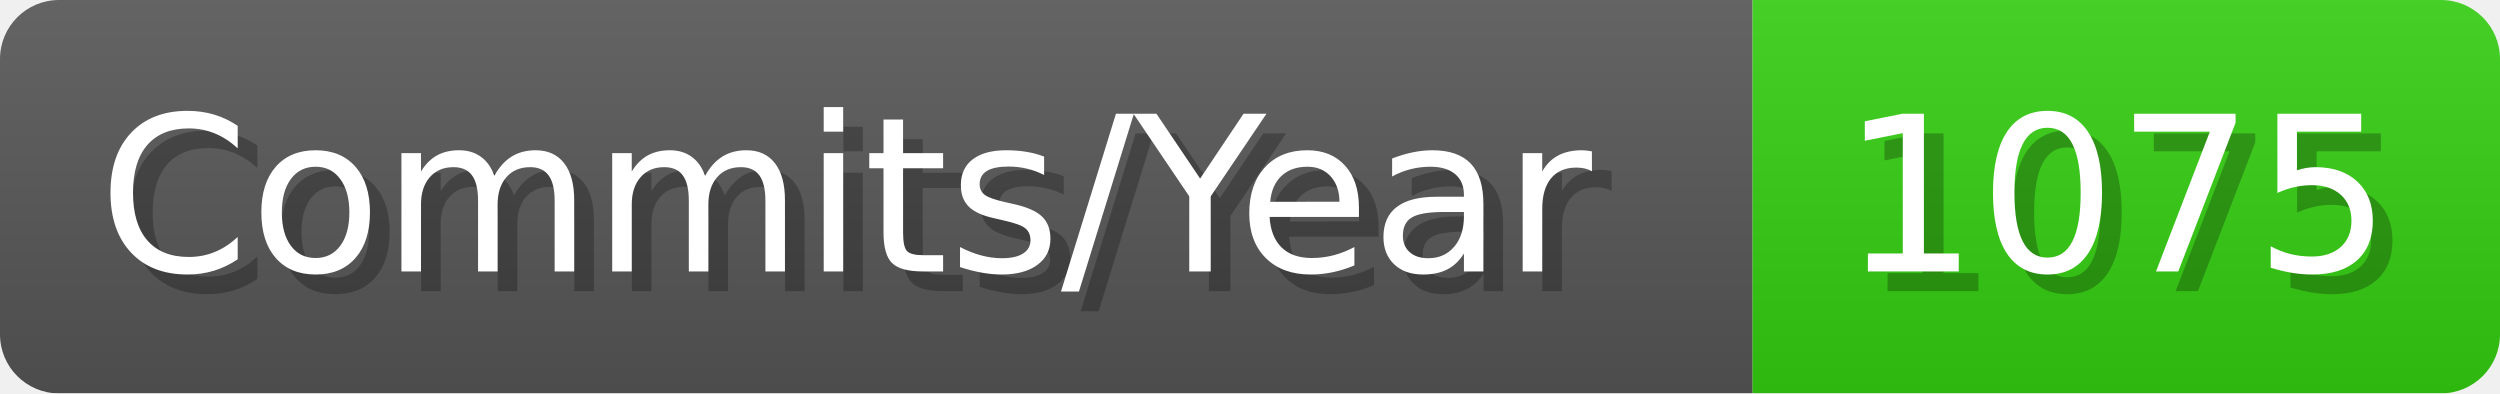
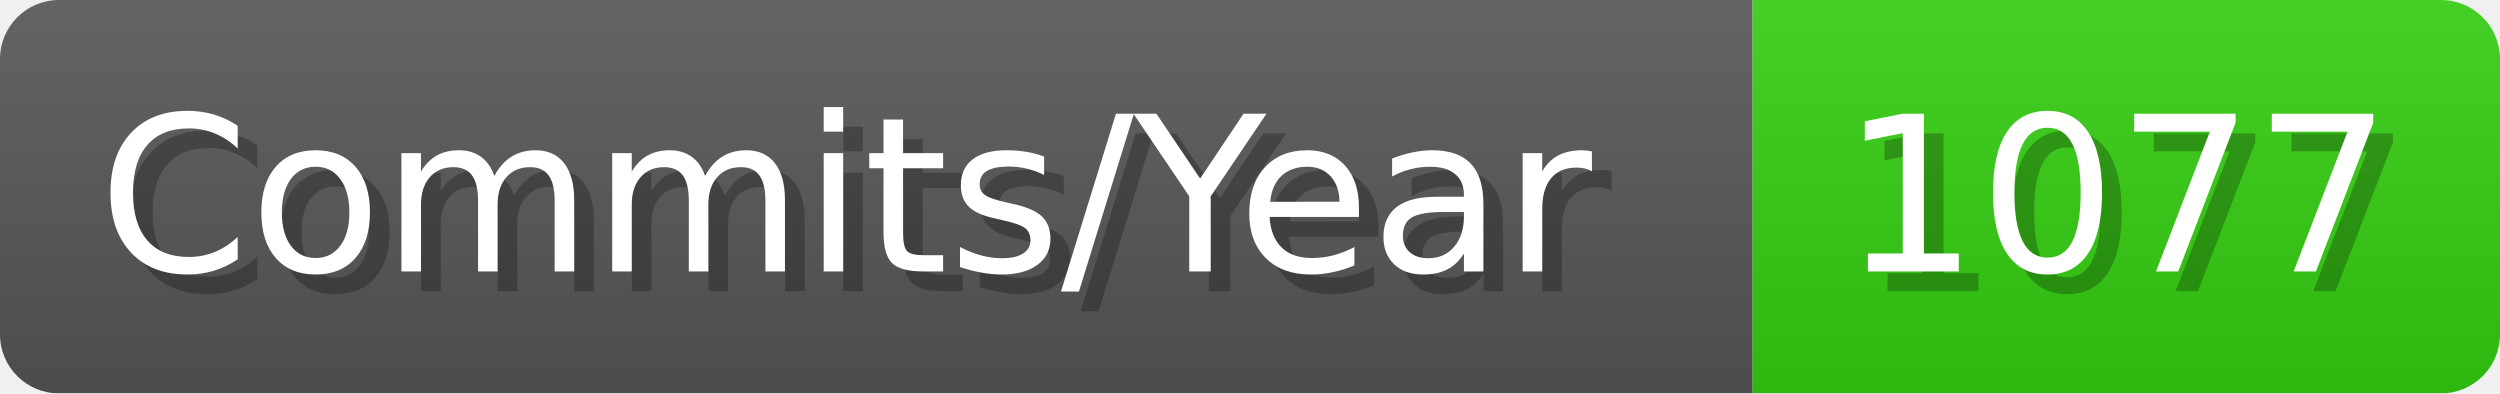
- <svg xmlns="http://www.w3.org/2000/svg" width="127.1" height="20" viewBox="0 0 1271 200" role="img" aria-label="Commits/Year: 1075">
+ <svg xmlns="http://www.w3.org/2000/svg" width="127.1" height="20" viewBox="0 0 1271 200" role="img" aria-label="Commits/Year: 1077">
  <linearGradient id="aUPdi" x2="0" y2="100%">
    <stop offset="0" stop-opacity=".1" stop-color="#EEE" />
    <stop offset="1" stop-opacity=".1" />
  </linearGradient>
  <mask id="WfAiQ">
    <rect width="1271" height="200" rx="30" fill="#FFF" />
  </mask>
  <g mask="url(#WfAiQ)">
    <rect width="891" height="200" fill="#555" />
    <rect width="380" height="200" fill="#3C1" x="891" />
    <rect width="1271" height="200" fill="url(#aUPdi)" />
  </g>
  <g aria-hidden="true" fill="#fff" text-anchor="start" font-family="Verdana,DejaVu Sans,sans-serif" font-size="110">
    <text x="60" y="148" textLength="791" fill="#000" opacity="0.25">Commits/Year</text>
    <text x="50" y="138" textLength="791">Commits/Year</text>
-     <text x="946" y="148" textLength="280" fill="#000" opacity="0.25">1075</text>
-     <text x="936" y="138" textLength="280">1075</text>
+     <text x="946" y="148" textLength="280" fill="#000" opacity="0.25">1077</text>
+     <text x="936" y="138" textLength="280">1077</text>
  </g>
</svg>
